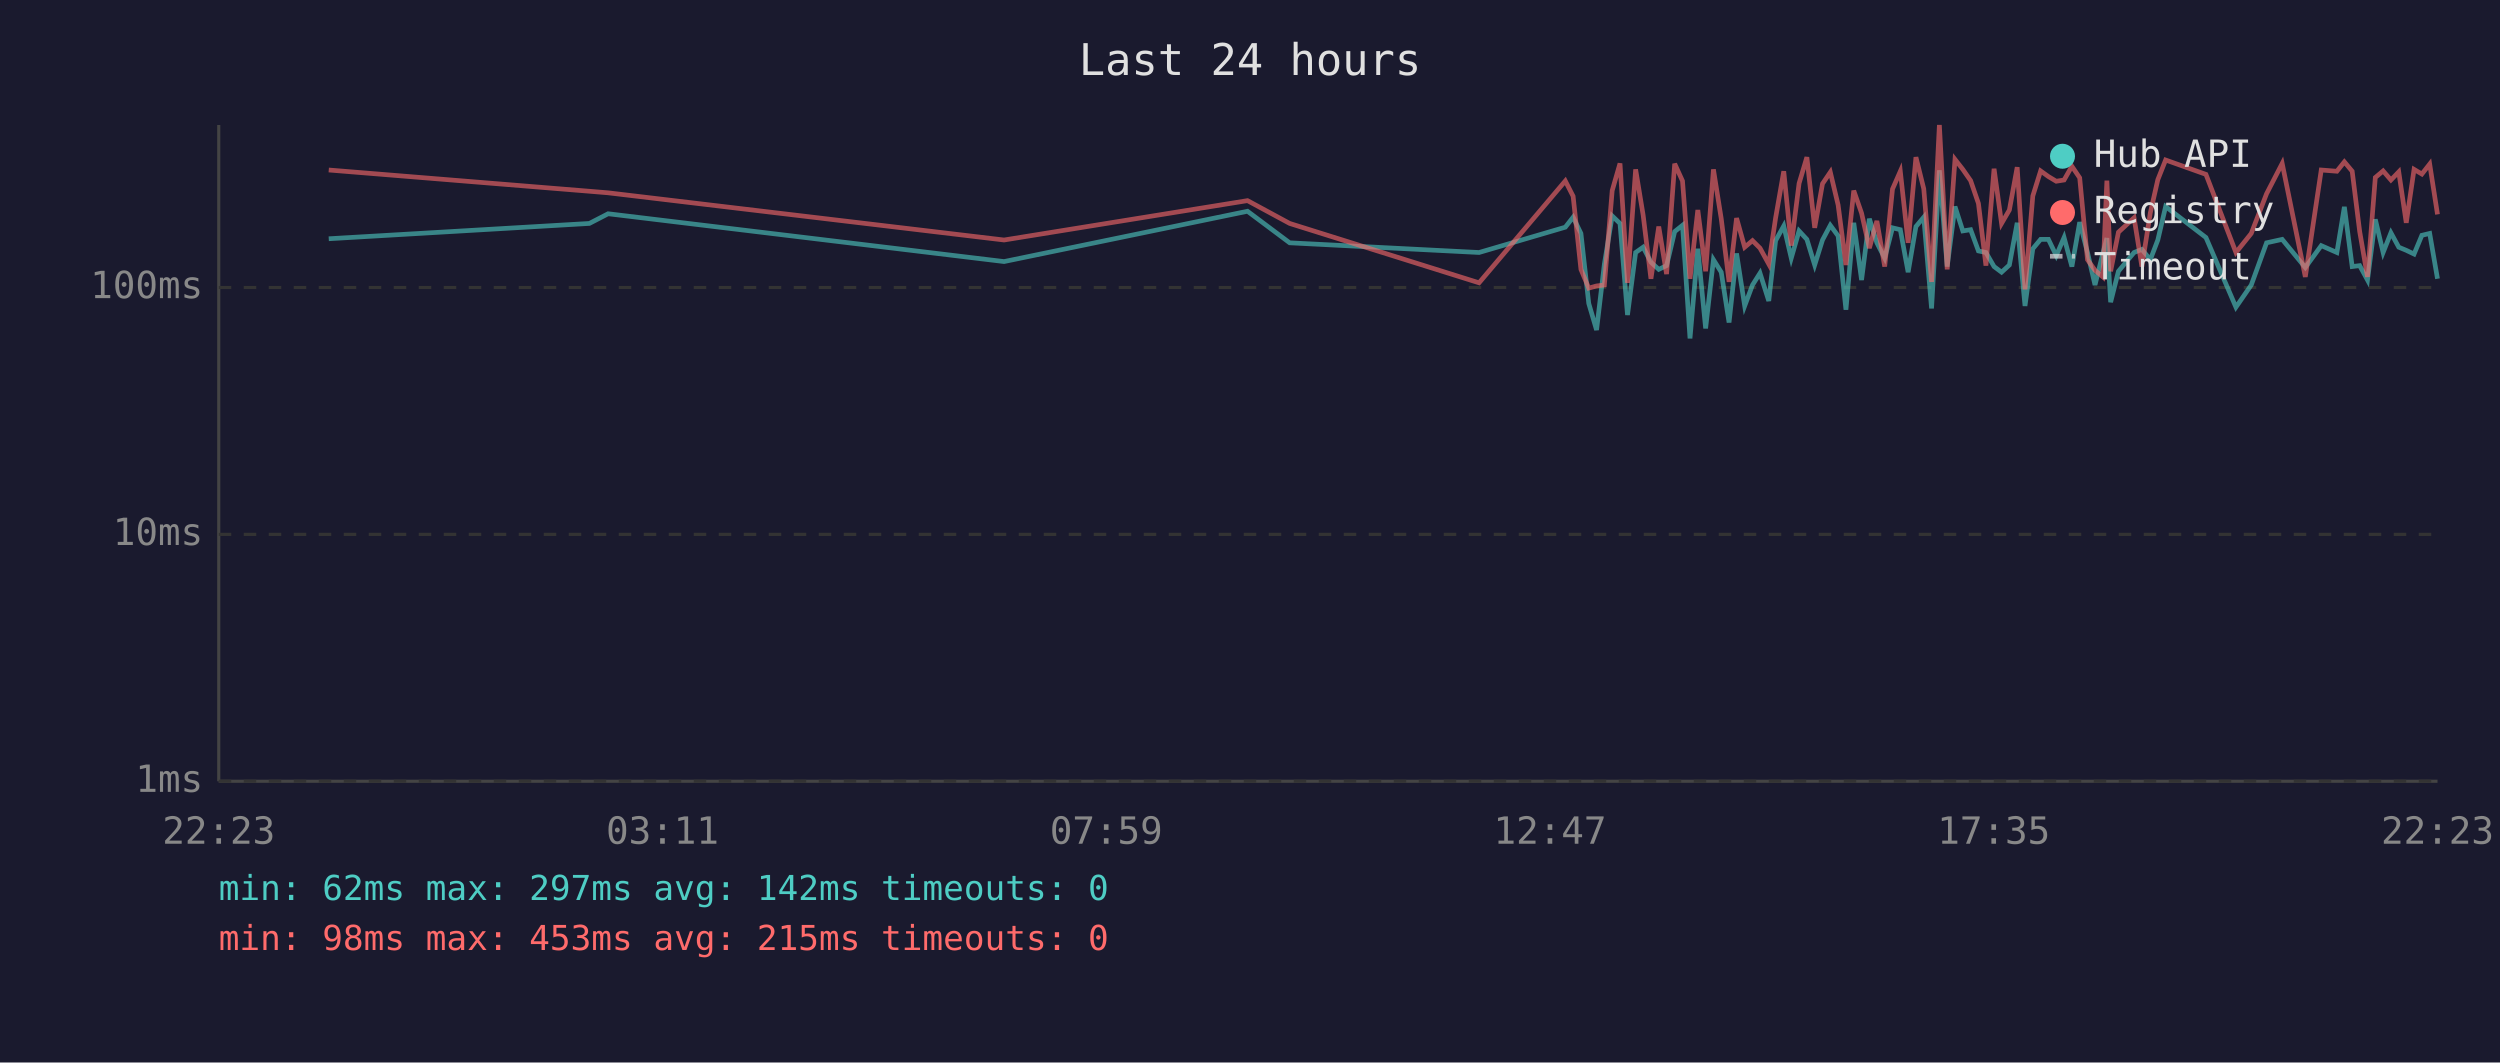
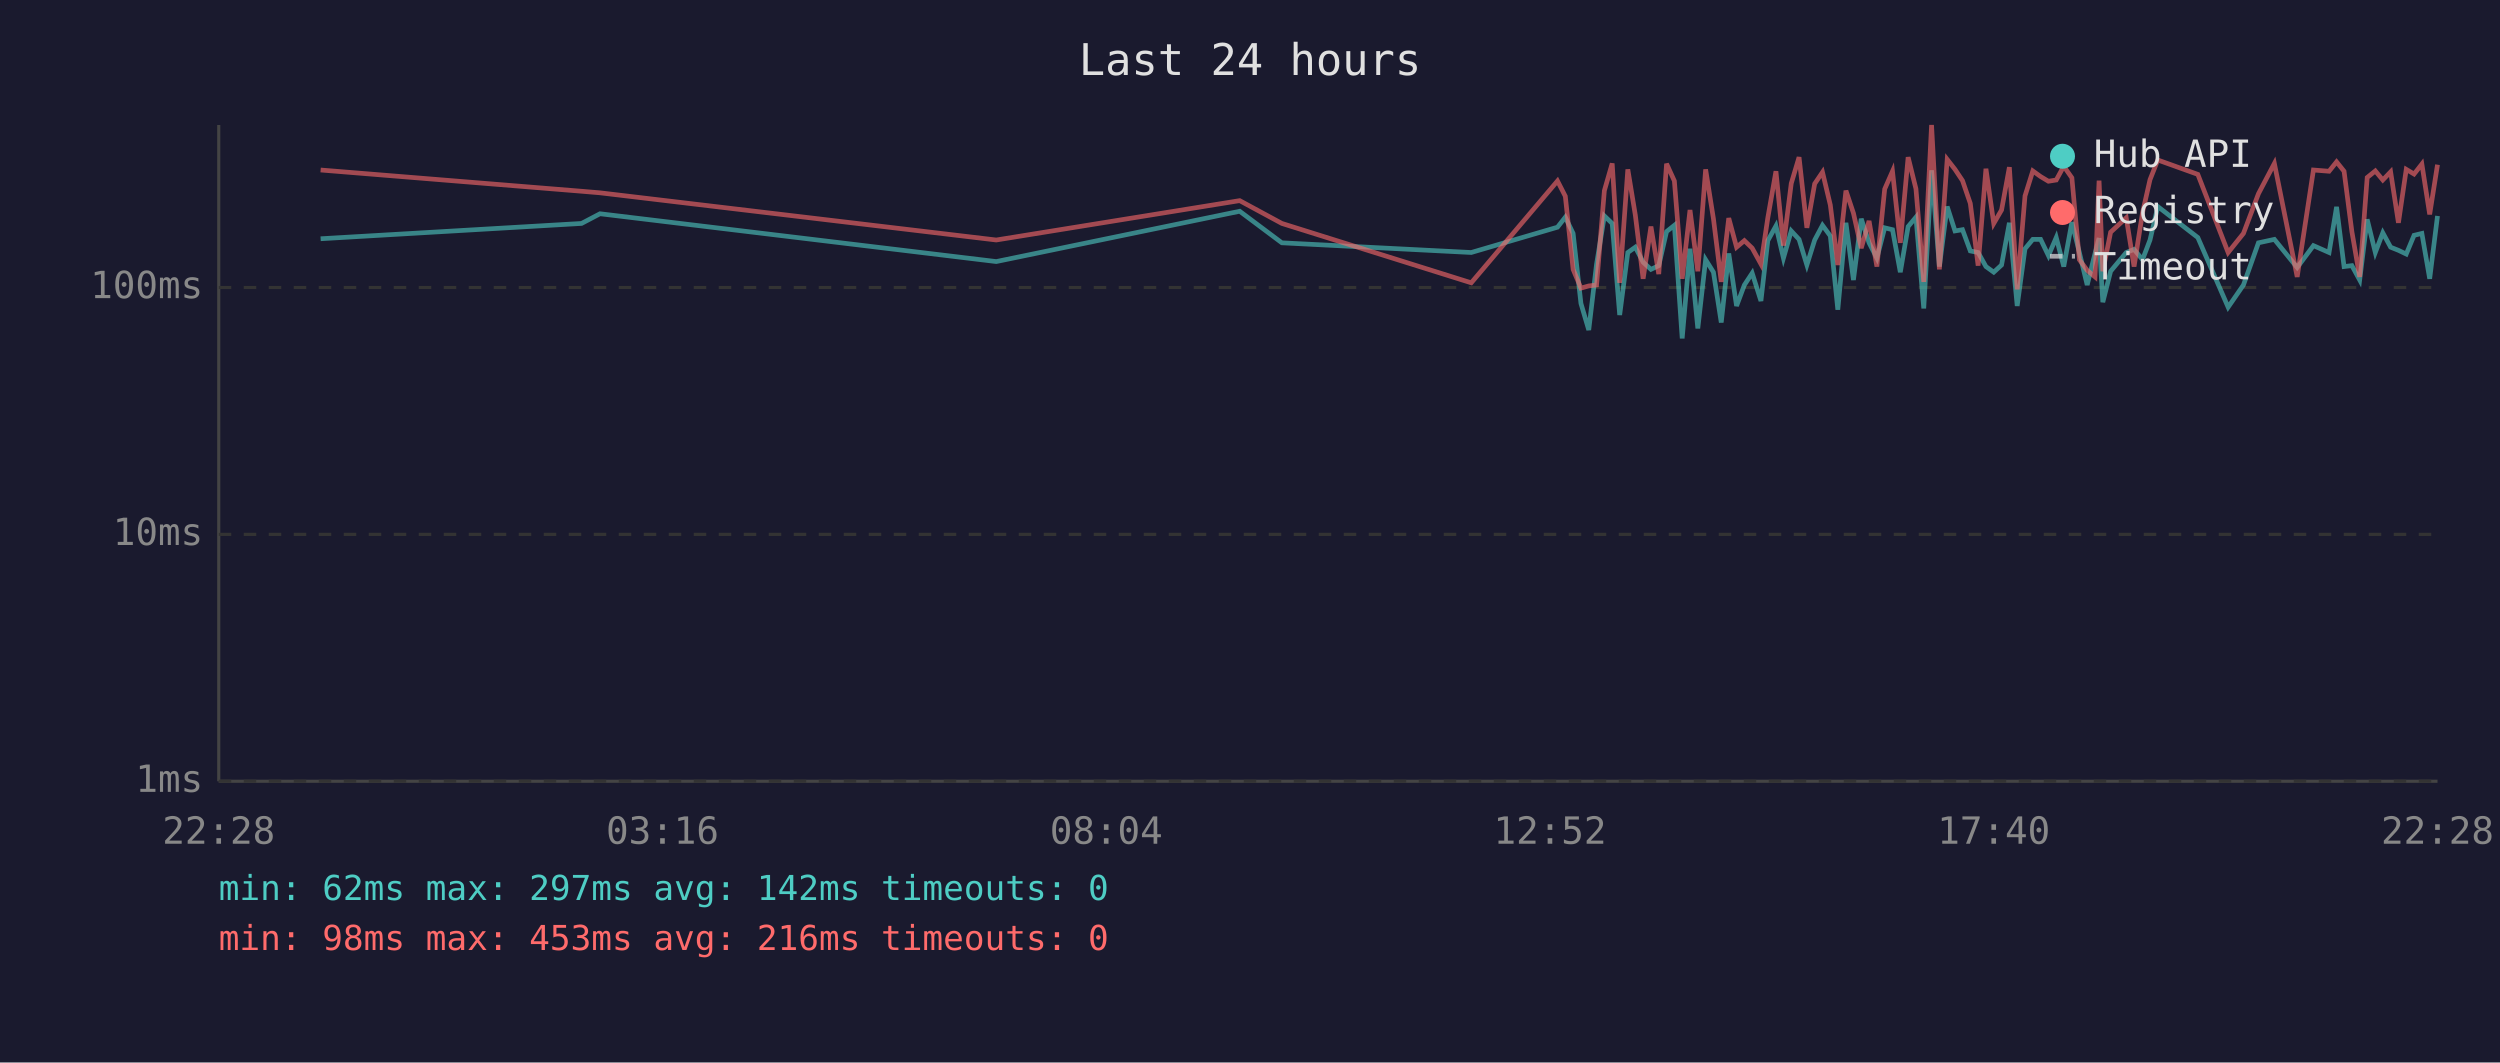
<svg xmlns="http://www.w3.org/2000/svg" viewBox="0 0 800 340" font-family="monospace" font-size="12">
  <rect width="800" height="340" fill="#1a1a2e" />
  <text x="400" y="24" fill="#e0e0e0" font-size="14" text-anchor="middle">Last 24 hours</text>
  <line x1="70" y1="40" x2="70" y2="250" stroke="#444" stroke-width="1" />
  <line x1="70" y1="250" x2="780" y2="250" stroke="#444" stroke-width="1" />
  <line x1="70" y1="250" x2="780" y2="250" stroke="#333" stroke-width="1" stroke-dasharray="4" />
  <text x="65" y="250" fill="#888" text-anchor="end" dominant-baseline="middle">1ms</text>
  <line x1="70" y1="171" x2="780" y2="171" stroke="#333" stroke-width="1" stroke-dasharray="4" />
  <text x="65" y="171" fill="#888" text-anchor="end" dominant-baseline="middle">10ms</text>
  <line x1="70" y1="92" x2="780" y2="92" stroke="#333" stroke-width="1" stroke-dasharray="4" />
  <text x="65" y="92" fill="#888" text-anchor="end" dominant-baseline="middle">100ms</text>
-   <text x="70" y="270" fill="#888" text-anchor="middle">22:23</text>
-   <text x="212" y="270" fill="#888" text-anchor="middle">03:11</text>
-   <text x="354" y="270" fill="#888" text-anchor="middle">07:59</text>
-   <text x="496" y="270" fill="#888" text-anchor="middle">12:47</text>
-   <text x="638" y="270" fill="#888" text-anchor="middle">17:35</text>
-   <text x="780" y="270" fill="#888" text-anchor="middle">22:23</text>
-   <polyline points="105.2,76.4 188.6,71.5 194.6,68.4 321.3,83.7 399.2,67.6 412.7,77.7 473.3,80.8 500.9,72.7 503.4,69.5 505.9,74.7 508.4,97.1 510.9,105.6 513.4,84.5 515.9,69.1 518.4,71.5 520.8,100.8 523.4,80.8 525.8,79.1 528.3,83.9 530.8,86.2 533.3,85.0 535.9,74.1 538.4,72.1 540.8,108.3 543.3,79.6 545.8,105.1 548.3,83.1 550.8,87.1 553.3,103.2 555.7,81.1 558.3,97.9 560.8,91.2 563.2,87.4 566.0,96.3 568.2,77.0 570.8,72.3 573.2,82.6 575.7,73.9 578.2,76.6 580.7,84.8 583.2,76.8 585.7,72.1 588.2,75.5 590.7,99.1 593.2,71.3 595.7,89.6 598.2,70.0 600.6,77.7 603.1,82.6 605.6,72.9 608.1,73.5 610.6,87.1 613.1,72.5 615.6,69.5 618.1,98.7 620.6,54.5 623.1,85.3 625.6,66.1 628.1,73.9 630.6,73.5 633.1,80.3 635.5,80.8 638.1,85.3 640.5,87.1 643.0,84.8 645.5,71.3 648.0,97.9 650.5,79.6 653.0,76.6 655.5,76.6 658.0,81.8 660.5,76.0 663.0,85.3 665.5,71.1 668.0,80.8 670.4,91.2 672.9,81.1 674.2,76.2 675.4,96.7 677.9,86.8 682.9,80.8 685.4,79.8 688.1,83.1 690.5,76.8 693.0,66.1 705.9,76.0 715.5,98.3 720.4,91.2 725.3,77.7 730.3,76.6 737.7,85.6 742.8,78.6 747.8,80.8 750.2,66.2 752.7,85.3 755.1,85.0 757.6,89.6 760.1,70.2 762.6,80.8 765.1,74.5 767.6,79.1 770.0,80.1 772.5,81.3 775.0,75.3 777.5,74.7 780.0,89.2" fill="none" stroke="#4ecdc4" stroke-width="1.5" opacity="0.6" />
-   <polyline points="105.2,54.4 188.6,61.2 194.6,61.7 321.3,76.8 399.2,64.2 412.7,71.5 473.3,90.5 500.9,57.9 503.4,62.8 505.9,86.2 508.4,92.2 510.9,91.5 513.4,91.2 515.9,61.0 518.4,52.3 520.8,90.5 523.4,54.2 525.8,68.8 528.3,89.2 530.8,72.5 533.3,87.7 535.9,52.4 538.4,57.9 540.8,89.2 543.3,67.2 545.8,86.8 548.3,54.2 550.8,70.0 553.3,90.2 555.7,69.8 558.3,79.1 560.8,77.0 563.2,79.4 566.0,84.5 568.2,69.7 570.8,54.8 573.2,78.6 575.7,58.7 578.2,50.3 580.7,72.9 583.2,58.8 585.7,55.1 588.2,65.6 590.7,84.8 593.2,61.0 595.7,68.2 598.2,79.4 600.6,70.7 603.1,85.3 605.6,60.5 608.1,54.8 610.6,77.7 613.1,50.3 615.6,60.4 618.1,90.2 620.6,40.0 623.1,86.2 625.6,51.0 628.1,54.2 630.6,57.8 633.1,65.1 635.5,85.0 638.1,54.0 640.5,71.5 643.0,67.2 645.5,53.5 648.0,92.6 650.5,62.7 653.0,54.7 655.5,56.5 658.0,58.0 660.5,57.6 663.0,53.2 665.5,56.9 668.0,83.1 670.4,86.5 672.9,88.6 674.2,57.8 675.4,86.8 677.9,74.3 682.9,69.7 685.4,85.3 688.1,68.1 690.5,57.5 693.0,51.2 705.9,55.8 715.5,80.8 720.4,74.7 725.3,62.0 730.3,52.3 737.7,88.6 742.8,54.4 747.8,54.8 750.2,51.8 752.7,54.8 755.1,74.1 757.6,88.6 760.1,56.8 762.6,54.7 765.1,57.6 767.6,55.0 770.0,71.3 772.5,54.2 775.0,55.7 777.5,52.5 780.0,68.6" fill="none" stroke="#ff6b6b" stroke-width="1.5" opacity="0.6" />
+   <text x="70" y="270" fill="#888" text-anchor="middle">22:28</text>
+   <text x="212" y="270" fill="#888" text-anchor="middle">03:16</text>
+   <text x="354" y="270" fill="#888" text-anchor="middle">08:04</text>
+   <text x="496" y="270" fill="#888" text-anchor="middle">12:52</text>
+   <text x="638" y="270" fill="#888" text-anchor="middle">17:40</text>
+   <text x="780" y="270" fill="#888" text-anchor="middle">22:28</text>
+   <polyline points="102.6,76.4 186.1,71.5 192.0,68.4 318.8,83.7 396.7,67.6 410.2,77.7 470.8,80.8 498.4,72.7 500.9,69.5 503.4,74.7 505.9,97.1 508.4,105.6 510.9,84.5 513.4,69.1 515.9,71.5 518.3,100.8 520.9,80.8 523.3,79.1 525.8,83.9 528.3,86.2 530.8,85.0 533.3,74.1 535.8,72.1 538.3,108.3 540.8,79.6 543.3,105.1 545.8,83.1 548.3,87.1 550.8,103.2 553.2,81.1 555.7,97.9 558.2,91.2 560.7,87.4 563.5,96.3 565.7,77.0 568.3,72.3 570.7,82.6 573.2,73.9 575.7,76.6 578.2,84.8 580.7,76.8 583.2,72.1 585.7,75.5 588.1,99.1 590.7,71.3 593.1,89.6 595.6,70.0 598.1,77.7 600.6,82.6 603.1,72.9 605.6,73.5 608.1,87.1 610.6,72.5 613.1,69.5 615.6,98.7 618.1,54.5 620.6,85.3 623.1,66.1 625.6,73.9 628.0,73.5 630.5,80.3 633.0,80.8 635.5,85.3 638.0,87.1 640.5,84.8 643.0,71.3 645.5,97.9 648.0,79.6 650.5,76.6 653.0,76.6 655.5,81.8 658.0,76.0 660.4,85.3 663.0,71.1 665.4,80.8 667.9,91.2 670.4,81.1 671.7,76.2 672.9,96.7 675.4,86.8 680.4,80.8 682.9,79.8 685.6,83.1 688.0,76.8 690.5,66.1 703.3,76.0 713.0,98.3 717.9,91.2 722.7,77.7 727.8,76.6 735.1,85.6 740.3,78.6 745.3,80.8 747.7,66.2 750.1,85.3 752.6,85.0 755.1,89.6 757.5,70.2 760.1,80.8 762.5,74.5 765.0,79.1 767.5,80.1 770.0,81.3 772.5,75.3 775.0,74.7 777.5,89.2 780.0,69.1" fill="none" stroke="#4ecdc4" stroke-width="1.5" opacity="0.6" />
+   <polyline points="102.6,54.4 186.1,61.2 192.0,61.7 318.8,76.8 396.7,64.2 410.2,71.5 470.8,90.5 498.4,57.9 500.9,62.8 503.4,86.2 505.9,92.2 508.4,91.5 510.9,91.2 513.4,61.0 515.9,52.3 518.3,90.5 520.9,54.2 523.3,68.8 525.8,89.2 528.3,72.5 530.8,87.7 533.3,52.4 535.8,57.9 538.3,89.2 540.8,67.2 543.3,86.8 545.8,54.2 548.3,70.0 550.8,90.2 553.2,69.8 555.7,79.1 558.2,77.0 560.7,79.4 563.5,84.5 565.7,69.7 568.3,54.8 570.7,78.6 573.2,58.7 575.7,50.3 578.2,72.9 580.7,58.8 583.2,55.1 585.7,65.6 588.1,84.8 590.7,61.0 593.1,68.2 595.6,79.4 598.1,70.7 600.6,85.3 603.1,60.5 605.6,54.8 608.1,77.7 610.6,50.3 613.1,60.4 615.6,90.2 618.1,40.0 620.6,86.2 623.1,51.0 625.6,54.2 628.0,57.8 630.5,65.1 633.0,85.0 635.5,54.0 638.0,71.5 640.5,67.2 643.0,53.5 645.5,92.6 648.0,62.7 650.5,54.7 653.0,56.5 655.5,58.0 658.0,57.6 660.4,53.2 663.0,56.9 665.4,83.1 667.9,86.5 670.4,88.6 671.7,57.8 672.9,86.8 675.4,74.3 680.4,69.7 682.9,85.3 685.6,68.1 688.0,57.5 690.5,51.2 703.3,55.8 713.0,80.8 717.9,74.7 722.7,62.0 727.8,52.3 735.1,88.6 740.3,54.4 745.3,54.8 747.7,51.8 750.1,54.8 752.6,74.1 755.1,88.6 757.5,56.8 760.1,54.7 762.5,57.6 765.0,55.0 767.5,71.3 770.0,54.2 772.5,55.7 775.0,52.5 777.5,68.6 780.0,52.7" fill="none" stroke="#ff6b6b" stroke-width="1.5" opacity="0.6" />
  <circle cx="660" cy="50" r="4" fill="#4ecdc4" />
  <text x="670" y="50" fill="#e0e0e0" dominant-baseline="middle">Hub API</text>
  <circle cx="660" cy="68" r="4" fill="#ff6b6b" />
  <text x="670" y="68" fill="#e0e0e0" dominant-baseline="middle">Registry</text>
  <line x1="656" y1="82" x2="664" y2="82" stroke="#e0e0e0" stroke-width="1.5" stroke-dasharray="4,3" opacity="0.7" />
  <text x="670" y="86" fill="#e0e0e0" dominant-baseline="middle">Timeout</text>
  <text x="70" y="288" fill="#4ecdc4" font-size="11">min: 62ms  max: 297ms  avg: 142ms  timeouts: 0</text>
-   <text x="70" y="304" fill="#ff6b6b" font-size="11">min: 98ms  max: 453ms  avg: 215ms  timeouts: 0</text>
+   <text x="70" y="304" fill="#ff6b6b" font-size="11">min: 98ms  max: 453ms  avg: 216ms  timeouts: 0</text>
</svg>
